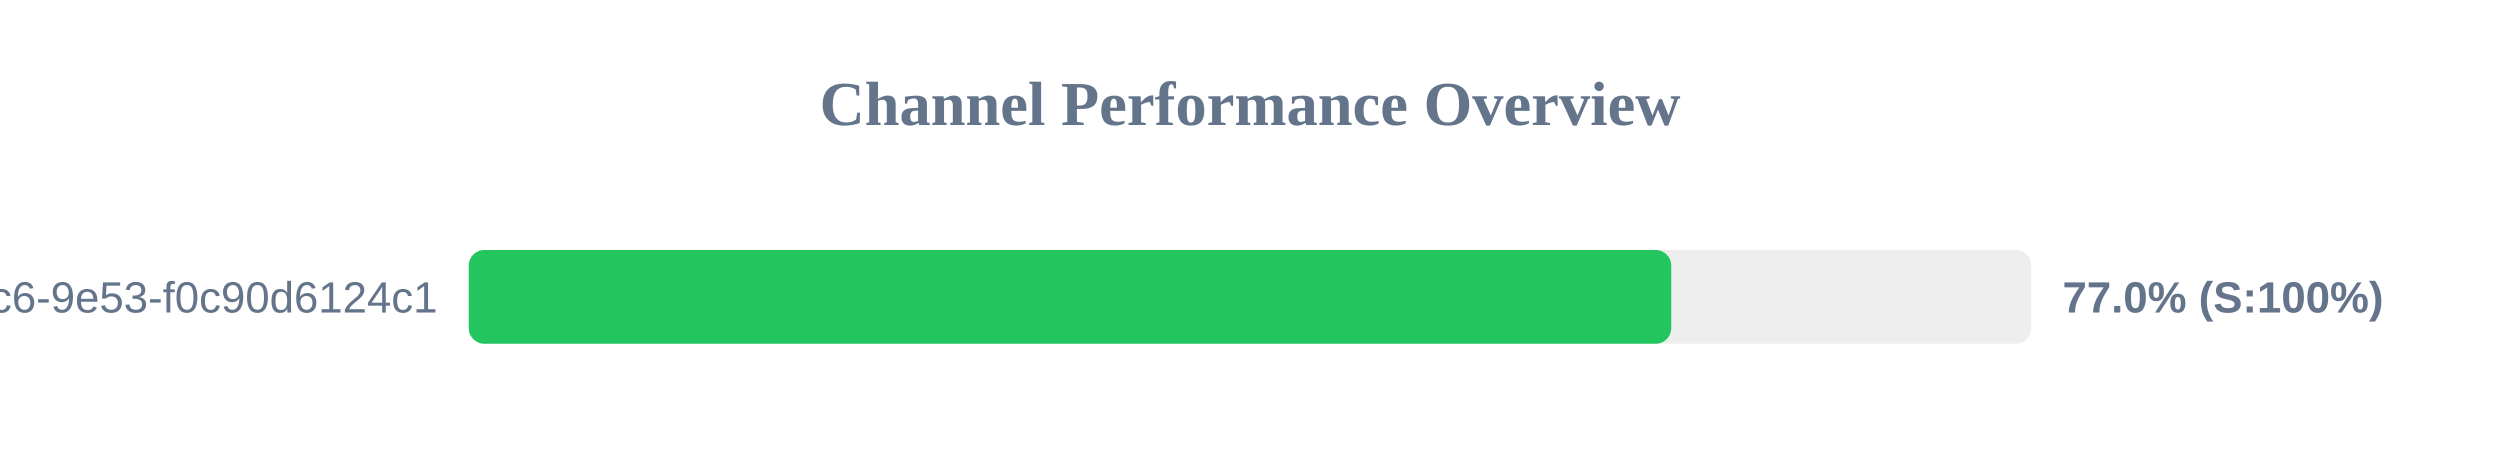
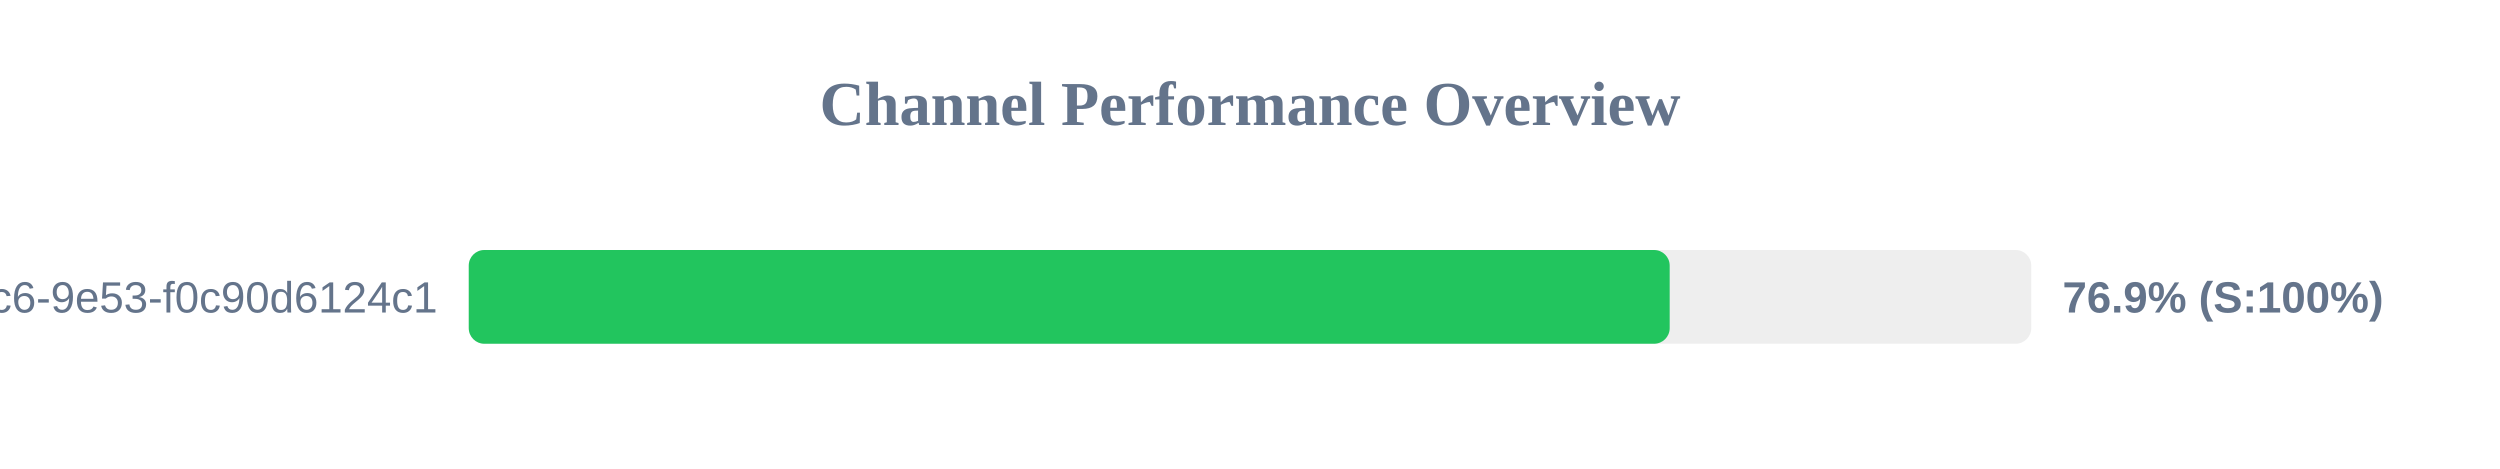
<svg xmlns="http://www.w3.org/2000/svg" width="800" height="150" version="1.1">
  <style>
        .row { font: 14px Arial; fill: #64748b; }
        .score { font: bold 14px Arial; fill: #64748b; }
    </style>
  <text x="400" y="40" text-anchor="middle" font-size="20px" font-weight="bold" fill="#64748b">Channel Performance Overview</text>
  <rect x="150" y="80" width="500" height="30" fill="#eee" rx="5" />
-   <rect x="150" y="80" width="384.8" height="30" fill="#22c55e" rx="5" />
+   <rect x="150" y="80" width="384.3" height="30" fill="#22c55e" rx="5" />
  <text x="140" y="100" text-anchor="end" class="row">?uuid=4685eb2a-5ddb-4dc6-9e53-f0c90d6124c1</text>
-   <text x="660" y="100" text-anchor="start" class="score">77.0% (S:100%)</text>
+   <text x="660" y="100" text-anchor="start" class="score">76.9% (S:100%)</text>
</svg>
